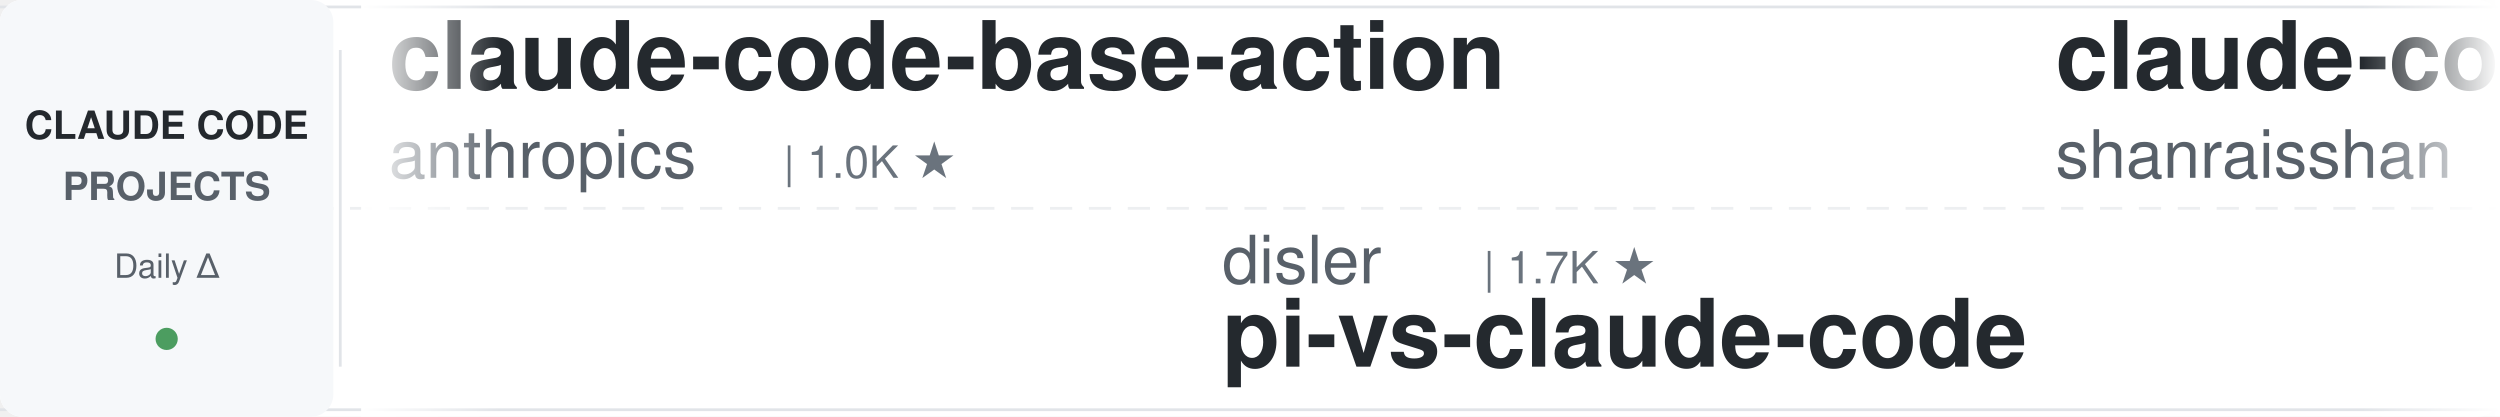
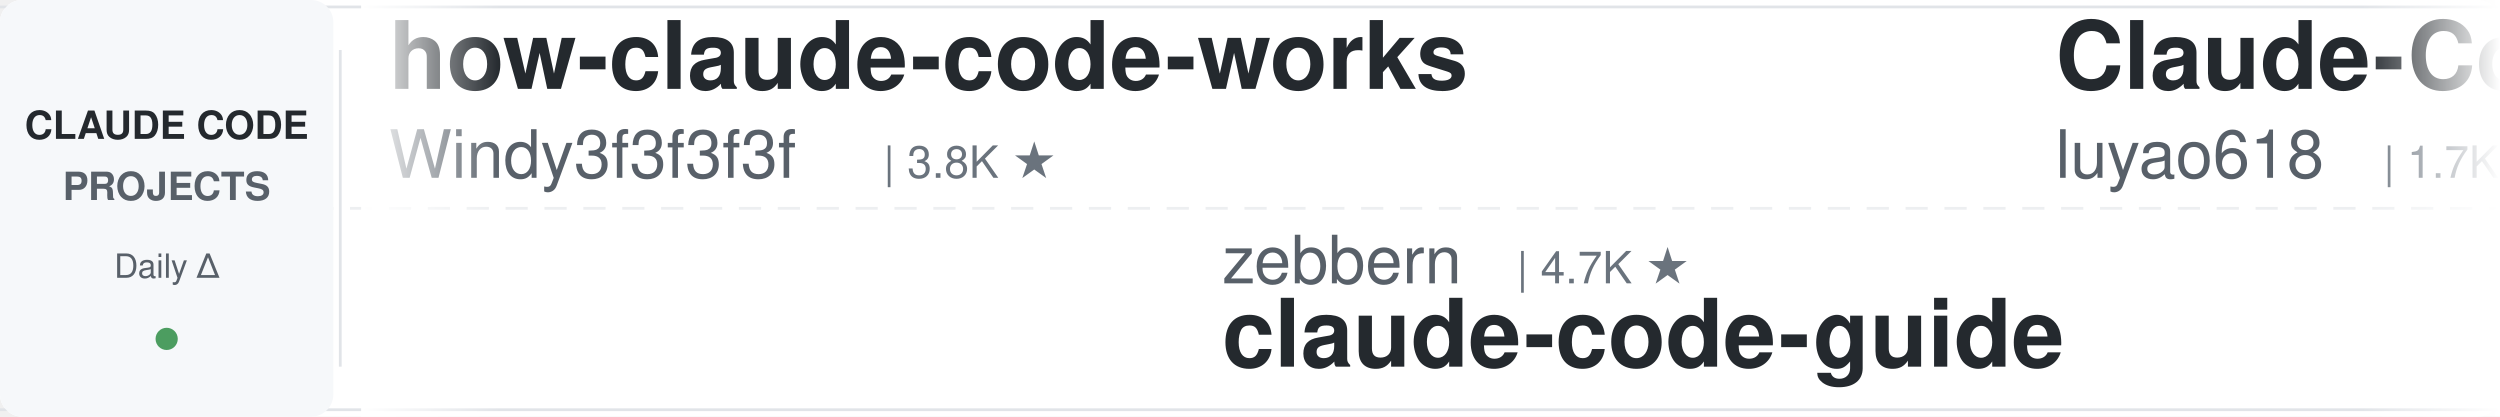
<svg xmlns="http://www.w3.org/2000/svg" width="900" height="150">
  <defs>
    <linearGradient id="leftFade" x1="0%" y1="0%" x2="100%" y2="0%">
      <stop offset="0%" style="stop-color:#ffffff;stop-opacity:1" />
      <stop offset="100%" style="stop-color:#ffffff;stop-opacity:0" />
    </linearGradient>
    <linearGradient id="rightFade" x1="0%" y1="0%" x2="100%" y2="0%">
      <stop offset="0%" style="stop-color:#ffffff;stop-opacity:0" />
      <stop offset="100%" style="stop-color:#ffffff;stop-opacity:1" />
    </linearGradient>
  </defs>
  <rect width="900" height="150" fill="#ffffff" rx="8" />
  <rect x="0" y="2" width="900" height="1" fill="#e1e4e8" />
  <rect x="0" y="147" width="900" height="1" fill="#e1e4e8" />
  <line x1="0" y1="75" x2="900" y2="75" stroke="#e1e4e8" stroke-width="1" stroke-dasharray="8 6" opacity="0.6" />
  <rect x="0" y="0" width="120" height="150" fill="#f6f8fa" rx="8" />
  <text x="60" y="50" font-family="-apple-system, BlinkMacSystemFont, 'Segoe UI', Helvetica, Arial, sans-serif" font-size="14" font-weight="600" fill="#24292e" text-anchor="middle">CLAUDE CODE</text>
  <text x="60" y="72" font-family="-apple-system, BlinkMacSystemFont, 'Segoe UI', Helvetica, Arial, sans-serif" font-size="14" font-weight="600" fill="#586069" text-anchor="middle">PROJECTS</text>
  <text x="60" y="100" font-family="-apple-system, BlinkMacSystemFont, 'Segoe UI', Helvetica, Arial, sans-serif" font-size="12" font-weight="500" fill="#586069" text-anchor="middle">Daily Δ</text>
  <circle cx="60" cy="122" r="4" fill="#22863a" opacity="0.8" />
  <rect x="122" y="18" width="1" height="114" fill="#e1e4e8" />
  <clipPath id="tickerClip">
    <rect x="130" y="0" width="770" height="150" />
  </clipPath>
  <g clip-path="url(#tickerClip)">
    <g id="tickerItems">
      <animateTransform attributeName="transform" attributeType="XML" type="translate" from="0 0" to="-3000 0" dur="54s" repeatCount="indefinite" />
      <g transform="translate(0, 0)">
-         <text x="140" y="32" font-family="-apple-system, BlinkMacSystemFont, 'Segoe UI', Helvetica, Arial, sans-serif" font-size="34" font-weight="600" fill="#24292e">claude-code-base-action</text>
-         <text x="140" y="64" font-family="-apple-system, BlinkMacSystemFont, 'Segoe UI', Helvetica, Arial, sans-serif" font-size="24" font-weight="400" fill="#586069">anthropics</text>
-         <text x="282" y="64" font-family="-apple-system, BlinkMacSystemFont, 'Segoe UI', Helvetica, Arial, sans-serif" font-size="16" font-weight="500" fill="#6a737d">| 1.0K ★</text>
+         <text x="140" y="32" font-family="-apple-system, BlinkMacSystemFont, 'Segoe UI', Helvetica, Arial, sans-serif" font-size="34" font-weight="600" fill="#24292e">how-claude-code-works</text>
+         <text x="140" y="64" font-family="-apple-system, BlinkMacSystemFont, 'Segoe UI', Helvetica, Arial, sans-serif" font-size="24" font-weight="400" fill="#586069">Windy3f3f3f3f</text>
+         <text x="318" y="64" font-family="-apple-system, BlinkMacSystemFont, 'Segoe UI', Helvetica, Arial, sans-serif" font-size="16" font-weight="500" fill="#6a737d">| 3.8K ★</text>
      </g>
      <g transform="translate(300, 0)">
-         <text x="140" y="102" font-family="-apple-system, BlinkMacSystemFont, 'Segoe UI', Helvetica, Arial, sans-serif" font-size="24" font-weight="400" fill="#586069">disler</text>
-         <text x="234" y="102" font-family="-apple-system, BlinkMacSystemFont, 'Segoe UI', Helvetica, Arial, sans-serif" font-size="16" font-weight="500" fill="#6a737d">| 1.7K ★</text>
-         <text x="140" y="132" font-family="-apple-system, BlinkMacSystemFont, 'Segoe UI', Helvetica, Arial, sans-serif" font-size="34" font-weight="600" fill="#24292e">pi-vs-claude-code</text>
+         <text x="140" y="102" font-family="-apple-system, BlinkMacSystemFont, 'Segoe UI', Helvetica, Arial, sans-serif" font-size="24" font-weight="400" fill="#586069">zebbern</text>
+         <text x="246" y="102" font-family="-apple-system, BlinkMacSystemFont, 'Segoe UI', Helvetica, Arial, sans-serif" font-size="16" font-weight="500" fill="#6a737d">| 4.7K ★</text>
+         <text x="140" y="132" font-family="-apple-system, BlinkMacSystemFont, 'Segoe UI', Helvetica, Arial, sans-serif" font-size="34" font-weight="600" fill="#24292e">claude-code-guide</text>
      </g>
      <g transform="translate(600, 0)">
-         <text x="140" y="32" font-family="-apple-system, BlinkMacSystemFont, 'Segoe UI', Helvetica, Arial, sans-serif" font-size="34" font-weight="600" fill="#24292e">claude-code-best-practic...</text>
-         <text x="140" y="64" font-family="-apple-system, BlinkMacSystemFont, 'Segoe UI', Helvetica, Arial, sans-serif" font-size="24" font-weight="400" fill="#586069">shanraisshan</text>
-         <text x="306" y="64" font-family="-apple-system, BlinkMacSystemFont, 'Segoe UI', Helvetica, Arial, sans-serif" font-size="16" font-weight="500" fill="#6a737d">| 68.8K ★</text>
+         <text x="140" y="32" font-family="-apple-system, BlinkMacSystemFont, 'Segoe UI', Helvetica, Arial, sans-serif" font-size="34" font-weight="600" fill="#24292e">Claude-Code-Source-Study</text>
+         <text x="140" y="64" font-family="-apple-system, BlinkMacSystemFont, 'Segoe UI', Helvetica, Arial, sans-serif" font-size="24" font-weight="400" fill="#586069">luyao618</text>
+         <text x="258" y="64" font-family="-apple-system, BlinkMacSystemFont, 'Segoe UI', Helvetica, Arial, sans-serif" font-size="16" font-weight="500" fill="#6a737d">| 1.7K ★</text>
      </g>
      <g transform="translate(900, 0)">
-         <text x="140" y="102" font-family="-apple-system, BlinkMacSystemFont, 'Segoe UI', Helvetica, Arial, sans-serif" font-size="24" font-weight="400" fill="#586069">shareAI-lab</text>
-         <text x="294" y="102" font-family="-apple-system, BlinkMacSystemFont, 'Segoe UI', Helvetica, Arial, sans-serif" font-size="16" font-weight="500" fill="#6a737d">| 80.0K ★</text>
-         <text x="140" y="132" font-family="-apple-system, BlinkMacSystemFont, 'Segoe UI', Helvetica, Arial, sans-serif" font-size="34" font-weight="600" fill="#24292e">learn-claude-code</text>
-       </g>
-       <g transform="translate(1200, 0)">
-         <text x="140" y="32" font-family="-apple-system, BlinkMacSystemFont, 'Segoe UI', Helvetica, Arial, sans-serif" font-size="34" font-weight="600" fill="#24292e">claude-code-tudou</text>
-         <text x="140" y="64" font-family="-apple-system, BlinkMacSystemFont, 'Segoe UI', Helvetica, Arial, sans-serif" font-size="24" font-weight="400" fill="#586069">AICoderTudou</text>
-         <text x="306" y="64" font-family="-apple-system, BlinkMacSystemFont, 'Segoe UI', Helvetica, Arial, sans-serif" font-size="16" font-weight="500" fill="#6a737d">| 493 ★</text>
-       </g>
-       <g transform="translate(1500, 0)">
-         <text x="140" y="102" font-family="-apple-system, BlinkMacSystemFont, 'Segoe UI', Helvetica, Arial, sans-serif" font-size="24" font-weight="400" fill="#586069">digitalsamba</text>
-         <text x="306" y="102" font-family="-apple-system, BlinkMacSystemFont, 'Segoe UI', Helvetica, Arial, sans-serif" font-size="16" font-weight="500" fill="#6a737d">| 2.5K ★</text>
-         <text x="140" y="132" font-family="-apple-system, BlinkMacSystemFont, 'Segoe UI', Helvetica, Arial, sans-serif" font-size="34" font-weight="600" fill="#24292e">claude-code-video-toolki...</text>
-       </g>
-       <g transform="translate(1800, 0)">
-         <text x="140" y="32" font-family="-apple-system, BlinkMacSystemFont, 'Segoe UI', Helvetica, Arial, sans-serif" font-size="34" font-weight="600" fill="#24292e">Open-ClaudeCode</text>
-         <text x="140" y="64" font-family="-apple-system, BlinkMacSystemFont, 'Segoe UI', Helvetica, Arial, sans-serif" font-size="24" font-weight="400" fill="#586069">LING71671</text>
-         <text x="270" y="64" font-family="-apple-system, BlinkMacSystemFont, 'Segoe UI', Helvetica, Arial, sans-serif" font-size="16" font-weight="500" fill="#6a737d">| 979 ★</text>
-       </g>
-       <g transform="translate(2100, 0)">
-         <text x="140" y="102" font-family="-apple-system, BlinkMacSystemFont, 'Segoe UI', Helvetica, Arial, sans-serif" font-size="24" font-weight="400" fill="#586069">centminmod</text>
-         <text x="282" y="102" font-family="-apple-system, BlinkMacSystemFont, 'Segoe UI', Helvetica, Arial, sans-serif" font-size="16" font-weight="500" fill="#6a737d">| 2.7K ★</text>
-         <text x="140" y="132" font-family="-apple-system, BlinkMacSystemFont, 'Segoe UI', Helvetica, Arial, sans-serif" font-size="34" font-weight="600" fill="#24292e">my-claude-code-setup</text>
-       </g>
-       <g transform="translate(2400, 0)">
-         <text x="140" y="32" font-family="-apple-system, BlinkMacSystemFont, 'Segoe UI', Helvetica, Arial, sans-serif" font-size="34" font-weight="600" fill="#24292e">claude-code-book</text>
-         <text x="140" y="64" font-family="-apple-system, BlinkMacSystemFont, 'Segoe UI', Helvetica, Arial, sans-serif" font-size="24" font-weight="400" fill="#586069">lintsinghua</text>
-         <text x="294" y="64" font-family="-apple-system, BlinkMacSystemFont, 'Segoe UI', Helvetica, Arial, sans-serif" font-size="16" font-weight="500" fill="#6a737d">| 4.4K ★</text>
-       </g>
-       <g transform="translate(2700, 0)">
        <text x="140" y="102" font-family="-apple-system, BlinkMacSystemFont, 'Segoe UI', Helvetica, Arial, sans-serif" font-size="24" font-weight="400" fill="#586069">Piebald-AI</text>
        <text x="282" y="102" font-family="-apple-system, BlinkMacSystemFont, 'Segoe UI', Helvetica, Arial, sans-serif" font-size="16" font-weight="500" fill="#6a737d">| 13.1K ★</text>
        <text x="140" y="132" font-family="-apple-system, BlinkMacSystemFont, 'Segoe UI', Helvetica, Arial, sans-serif" font-size="34" font-weight="600" fill="#24292e">claude-code-system-promp...</text>
      </g>
+       <g transform="translate(1200, 0)">
+         <text x="140" y="32" font-family="-apple-system, BlinkMacSystemFont, 'Segoe UI', Helvetica, Arial, sans-serif" font-size="34" font-weight="600" fill="#24292e">Claude-Code-Game-Studios</text>
+         <text x="140" y="64" font-family="-apple-system, BlinkMacSystemFont, 'Segoe UI', Helvetica, Arial, sans-serif" font-size="24" font-weight="400" fill="#586069">Donchitos</text>
+         <text x="270" y="64" font-family="-apple-system, BlinkMacSystemFont, 'Segoe UI', Helvetica, Arial, sans-serif" font-size="16" font-weight="500" fill="#6a737d">| 36.8K ★</text>
+       </g>
+       <g transform="translate(1500, 0)">
+         <text x="140" y="102" font-family="-apple-system, BlinkMacSystemFont, 'Segoe UI', Helvetica, Arial, sans-serif" font-size="24" font-weight="400" fill="#586069">andrew-kramer-inno</text>
+         <text x="378" y="102" font-family="-apple-system, BlinkMacSystemFont, 'Segoe UI', Helvetica, Arial, sans-serif" font-size="16" font-weight="500" fill="#6a737d">| 596 ★</text>
+         <text x="140" y="132" font-family="-apple-system, BlinkMacSystemFont, 'Segoe UI', Helvetica, Arial, sans-serif" font-size="34" font-weight="600" fill="#24292e">claude-code-source-build</text>
+       </g>
+       <g transform="translate(1800, 0)">
+         <text x="140" y="32" font-family="-apple-system, BlinkMacSystemFont, 'Segoe UI', Helvetica, Arial, sans-serif" font-size="34" font-weight="600" fill="#24292e">claude-code-source</text>
+         <text x="140" y="64" font-family="-apple-system, BlinkMacSystemFont, 'Segoe UI', Helvetica, Arial, sans-serif" font-size="24" font-weight="400" fill="#586069">hangsman</text>
+         <text x="258" y="64" font-family="-apple-system, BlinkMacSystemFont, 'Segoe UI', Helvetica, Arial, sans-serif" font-size="16" font-weight="500" fill="#6a737d">| 799 ★</text>
+       </g>
+       <g transform="translate(2100, 0)">
+         <text x="140" y="102" font-family="-apple-system, BlinkMacSystemFont, 'Segoe UI', Helvetica, Arial, sans-serif" font-size="24" font-weight="400" fill="#586069">rohitg00</text>
+         <text x="258" y="102" font-family="-apple-system, BlinkMacSystemFont, 'Segoe UI', Helvetica, Arial, sans-serif" font-size="16" font-weight="500" fill="#6a737d">| 2.8K ★</text>
+         <text x="140" y="132" font-family="-apple-system, BlinkMacSystemFont, 'Segoe UI', Helvetica, Arial, sans-serif" font-size="34" font-weight="600" fill="#24292e">awesome-claude-code-tool...</text>
+       </g>
+       <g transform="translate(2400, 0)">
+         <text x="140" y="32" font-family="-apple-system, BlinkMacSystemFont, 'Segoe UI', Helvetica, Arial, sans-serif" font-size="34" font-weight="600" fill="#24292e">Open-ClaudeCode</text>
+         <text x="140" y="64" font-family="-apple-system, BlinkMacSystemFont, 'Segoe UI', Helvetica, Arial, sans-serif" font-size="24" font-weight="400" fill="#586069">LING71671</text>
+         <text x="270" y="64" font-family="-apple-system, BlinkMacSystemFont, 'Segoe UI', Helvetica, Arial, sans-serif" font-size="16" font-weight="500" fill="#6a737d">| 980 ★</text>
+       </g>
+       <g transform="translate(2700, 0)">
+         <text x="140" y="102" font-family="-apple-system, BlinkMacSystemFont, 'Segoe UI', Helvetica, Arial, sans-serif" font-size="24" font-weight="400" fill="#586069">liuup</text>
+         <text x="222" y="102" font-family="-apple-system, BlinkMacSystemFont, 'Segoe UI', Helvetica, Arial, sans-serif" font-size="16" font-weight="500" fill="#6a737d">| 4.1K ★</text>
+         <text x="140" y="132" font-family="-apple-system, BlinkMacSystemFont, 'Segoe UI', Helvetica, Arial, sans-serif" font-size="34" font-weight="600" fill="#24292e">claude-code-analysis</text>
+       </g>
      <g transform="translate(3000, 0)">
-         <text x="140" y="32" font-family="-apple-system, BlinkMacSystemFont, 'Segoe UI', Helvetica, Arial, sans-serif" font-size="34" font-weight="600" fill="#24292e">claude-code-base-action</text>
-         <text x="140" y="64" font-family="-apple-system, BlinkMacSystemFont, 'Segoe UI', Helvetica, Arial, sans-serif" font-size="24" font-weight="400" fill="#586069">anthropics</text>
-         <text x="282" y="64" font-family="-apple-system, BlinkMacSystemFont, 'Segoe UI', Helvetica, Arial, sans-serif" font-size="16" font-weight="500" fill="#6a737d">| 1.0K ★</text>
+         <text x="140" y="32" font-family="-apple-system, BlinkMacSystemFont, 'Segoe UI', Helvetica, Arial, sans-serif" font-size="34" font-weight="600" fill="#24292e">how-claude-code-works</text>
+         <text x="140" y="64" font-family="-apple-system, BlinkMacSystemFont, 'Segoe UI', Helvetica, Arial, sans-serif" font-size="24" font-weight="400" fill="#586069">Windy3f3f3f3f</text>
+         <text x="318" y="64" font-family="-apple-system, BlinkMacSystemFont, 'Segoe UI', Helvetica, Arial, sans-serif" font-size="16" font-weight="500" fill="#6a737d">| 3.8K ★</text>
      </g>
      <g transform="translate(3300, 0)">
-         <text x="140" y="102" font-family="-apple-system, BlinkMacSystemFont, 'Segoe UI', Helvetica, Arial, sans-serif" font-size="24" font-weight="400" fill="#586069">disler</text>
-         <text x="234" y="102" font-family="-apple-system, BlinkMacSystemFont, 'Segoe UI', Helvetica, Arial, sans-serif" font-size="16" font-weight="500" fill="#6a737d">| 1.7K ★</text>
-         <text x="140" y="132" font-family="-apple-system, BlinkMacSystemFont, 'Segoe UI', Helvetica, Arial, sans-serif" font-size="34" font-weight="600" fill="#24292e">pi-vs-claude-code</text>
+         <text x="140" y="102" font-family="-apple-system, BlinkMacSystemFont, 'Segoe UI', Helvetica, Arial, sans-serif" font-size="24" font-weight="400" fill="#586069">zebbern</text>
+         <text x="246" y="102" font-family="-apple-system, BlinkMacSystemFont, 'Segoe UI', Helvetica, Arial, sans-serif" font-size="16" font-weight="500" fill="#6a737d">| 4.7K ★</text>
+         <text x="140" y="132" font-family="-apple-system, BlinkMacSystemFont, 'Segoe UI', Helvetica, Arial, sans-serif" font-size="34" font-weight="600" fill="#24292e">claude-code-guide</text>
      </g>
      <g transform="translate(3600, 0)">
-         <text x="140" y="32" font-family="-apple-system, BlinkMacSystemFont, 'Segoe UI', Helvetica, Arial, sans-serif" font-size="34" font-weight="600" fill="#24292e">claude-code-best-practic...</text>
-         <text x="140" y="64" font-family="-apple-system, BlinkMacSystemFont, 'Segoe UI', Helvetica, Arial, sans-serif" font-size="24" font-weight="400" fill="#586069">shanraisshan</text>
-         <text x="306" y="64" font-family="-apple-system, BlinkMacSystemFont, 'Segoe UI', Helvetica, Arial, sans-serif" font-size="16" font-weight="500" fill="#6a737d">| 68.8K ★</text>
+         <text x="140" y="32" font-family="-apple-system, BlinkMacSystemFont, 'Segoe UI', Helvetica, Arial, sans-serif" font-size="34" font-weight="600" fill="#24292e">Claude-Code-Source-Study</text>
+         <text x="140" y="64" font-family="-apple-system, BlinkMacSystemFont, 'Segoe UI', Helvetica, Arial, sans-serif" font-size="24" font-weight="400" fill="#586069">luyao618</text>
+         <text x="258" y="64" font-family="-apple-system, BlinkMacSystemFont, 'Segoe UI', Helvetica, Arial, sans-serif" font-size="16" font-weight="500" fill="#6a737d">| 1.7K ★</text>
      </g>
      <g transform="translate(3900, 0)">
-         <text x="140" y="102" font-family="-apple-system, BlinkMacSystemFont, 'Segoe UI', Helvetica, Arial, sans-serif" font-size="24" font-weight="400" fill="#586069">shareAI-lab</text>
-         <text x="294" y="102" font-family="-apple-system, BlinkMacSystemFont, 'Segoe UI', Helvetica, Arial, sans-serif" font-size="16" font-weight="500" fill="#6a737d">| 80.0K ★</text>
-         <text x="140" y="132" font-family="-apple-system, BlinkMacSystemFont, 'Segoe UI', Helvetica, Arial, sans-serif" font-size="34" font-weight="600" fill="#24292e">learn-claude-code</text>
+         <text x="140" y="102" font-family="-apple-system, BlinkMacSystemFont, 'Segoe UI', Helvetica, Arial, sans-serif" font-size="24" font-weight="400" fill="#586069">Piebald-AI</text>
+         <text x="282" y="102" font-family="-apple-system, BlinkMacSystemFont, 'Segoe UI', Helvetica, Arial, sans-serif" font-size="16" font-weight="500" fill="#6a737d">| 13.1K ★</text>
+         <text x="140" y="132" font-family="-apple-system, BlinkMacSystemFont, 'Segoe UI', Helvetica, Arial, sans-serif" font-size="34" font-weight="600" fill="#24292e">claude-code-system-promp...</text>
      </g>
    </g>
  </g>
  <rect x="130" y="0" width="50" height="150" fill="url(#leftFade)" />
  <rect x="850" y="0" width="50" height="150" fill="url(#rightFade)" />
</svg>
